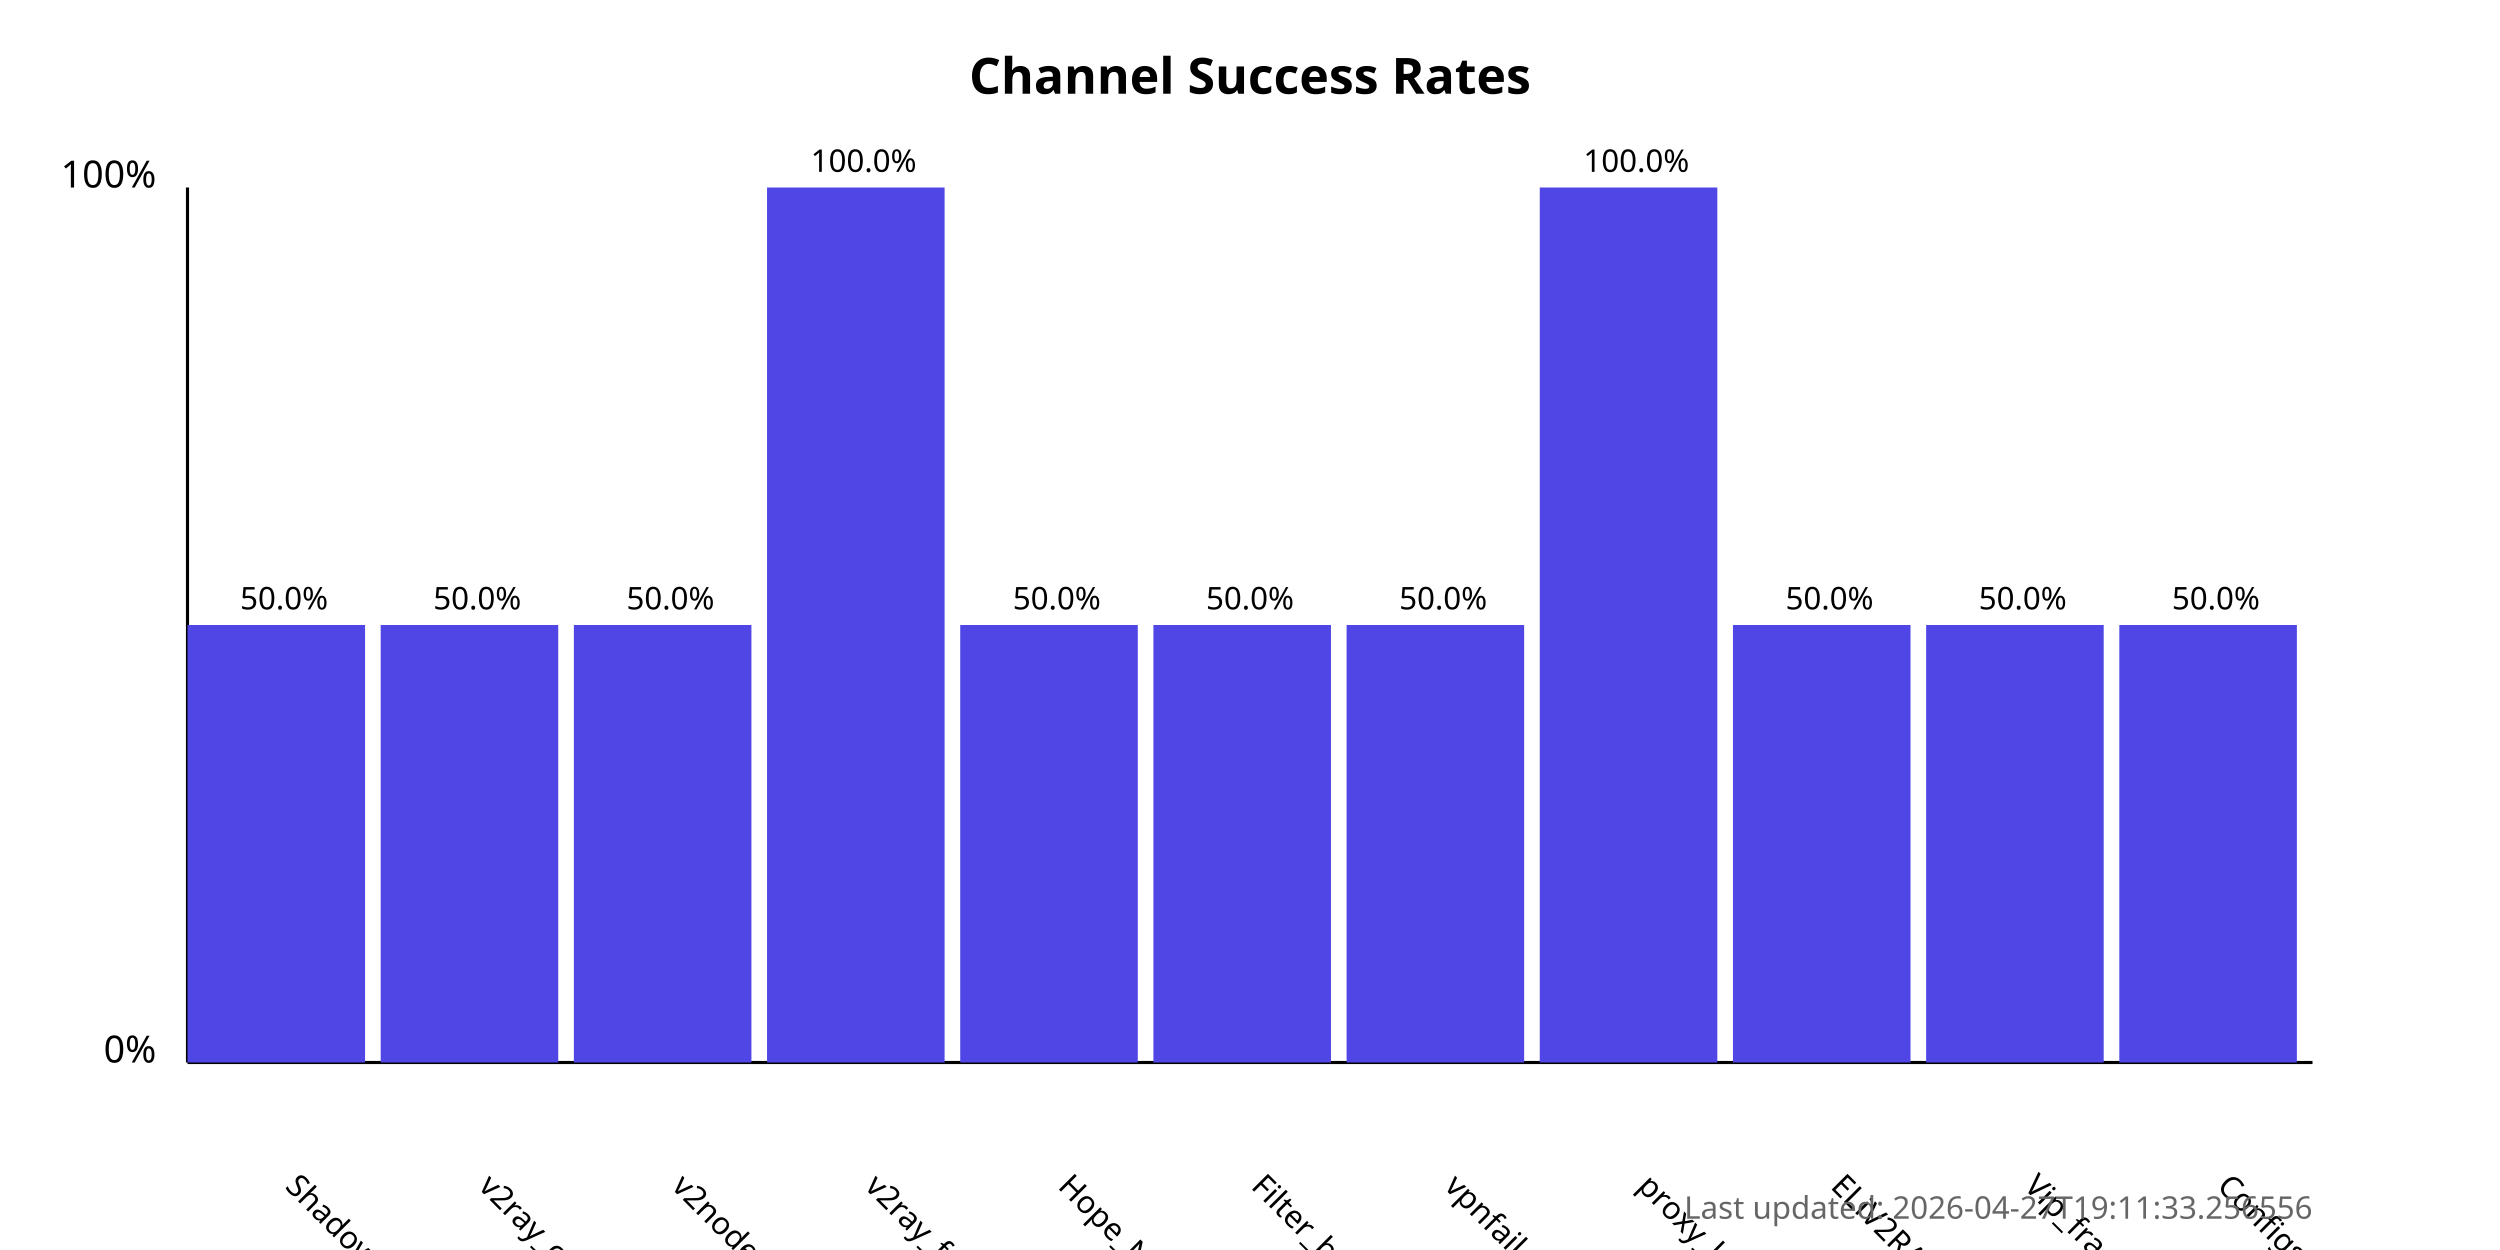
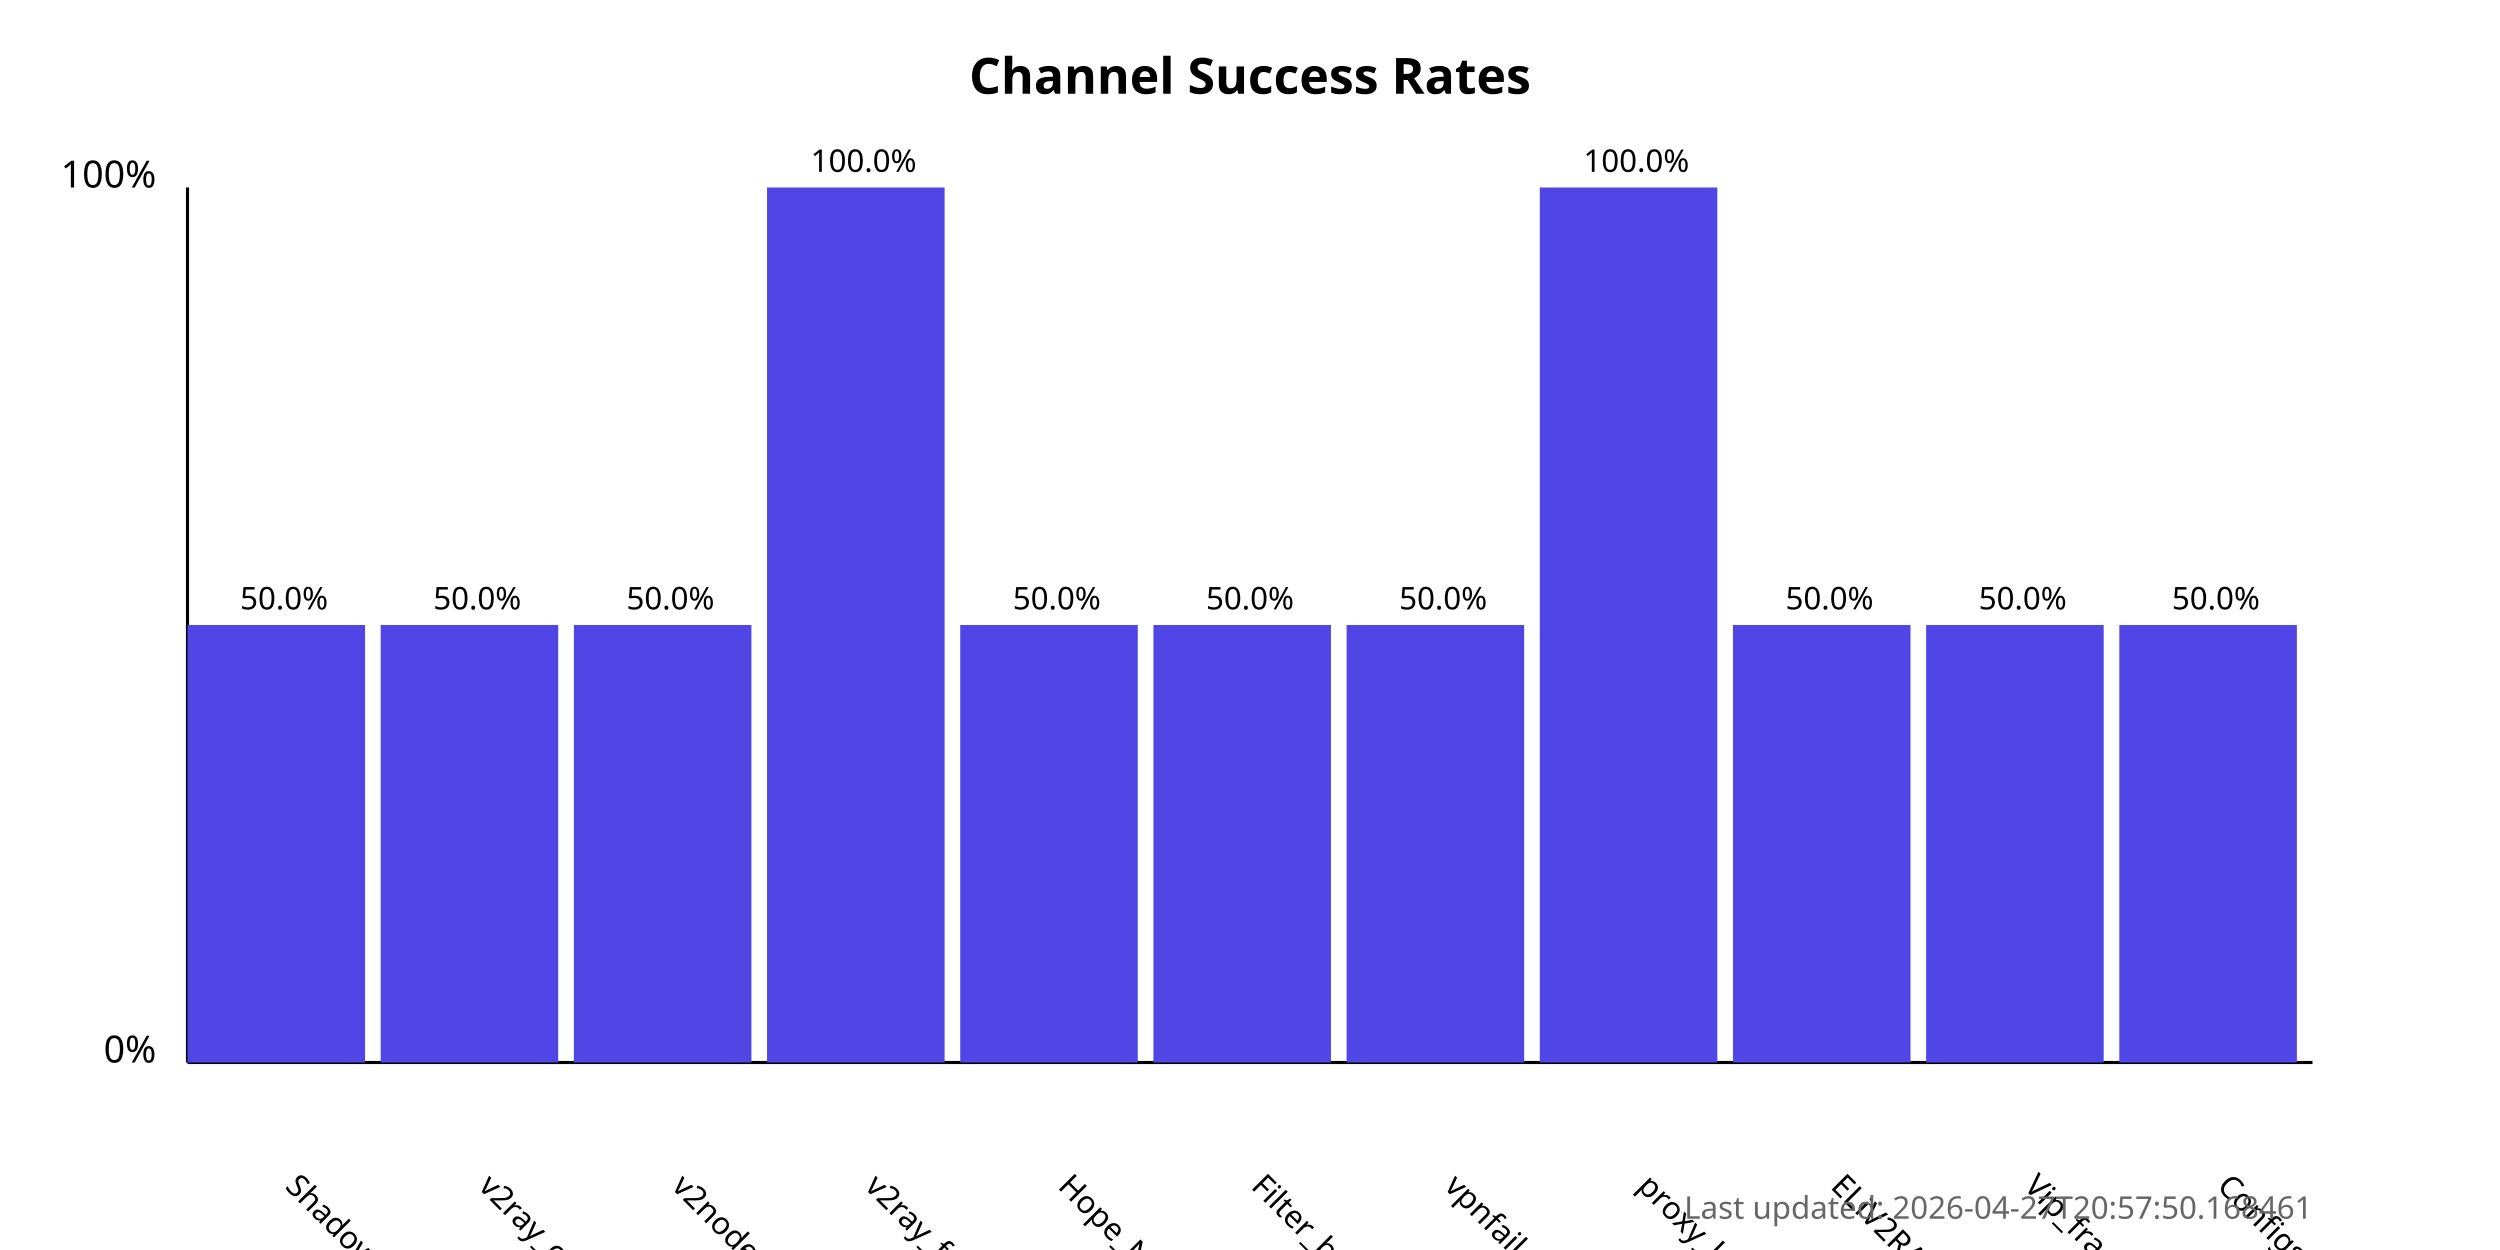
<svg xmlns="http://www.w3.org/2000/svg" width="800" height="400">
  <style>
            .chart-title { font: bold 16px sans-serif; }
            .axis-label { font: 12px sans-serif; }
            .tick-label { font: 10px sans-serif; }
            .bar { fill: #4f46e5; }
            .bar:hover { fill: #6366f1; }
            .timestamp { font: 10px sans-serif; fill: #666; }
        </style>
  <text x="400.0" y="30" text-anchor="middle" class="chart-title">
            Channel Success Rates
        </text>
  <line x1="60" y1="340" x2="60" y2="60" stroke="black" stroke-width="1" />
  <line x1="60" y1="340" x2="740" y2="340" stroke="black" stroke-width="1" />
  <text x="50" y="340" text-anchor="end" class="axis-label">0%</text>
  <text x="50" y="60" text-anchor="end" class="axis-label">100%</text>
  <g>
    <rect x="60" y="200.0" width="56.818" height="140.0" class="bar" />
    <text x="90.909" y="380" transform="rotate(45, 90.90909, 380)" text-anchor="start" class="tick-label">
                ShadowProxy66
            </text>
    <text x="90.909" y="195.0" text-anchor="middle" class="tick-label">
                50.0%
            </text>
  </g>
  <g>
    <rect x="121.818" y="200.0" width="56.818" height="140.0" class="bar" />
    <text x="152.727" y="380" transform="rotate(45, 152.7273, 380)" text-anchor="start" class="tick-label">
                v2ray_configs_pool
            </text>
    <text x="152.727" y="195.0" text-anchor="middle" class="tick-label">
                50.0%
            </text>
  </g>
  <g>
    <rect x="183.636" y="200.0" width="56.818" height="140.0" class="bar" />
    <text x="214.545" y="380" transform="rotate(45, 214.5455, 380)" text-anchor="start" class="tick-label">
                v2nodes
            </text>
    <text x="214.545" y="195.0" text-anchor="middle" class="tick-label">
                50.0%
            </text>
  </g>
  <g>
    <rect x="245.455" y="60.0" width="56.818" height="280.0" class="bar" />
    <text x="276.364" y="380" transform="rotate(45, 276.3636, 380)" text-anchor="start" class="tick-label">
                v2ray_free_conf
            </text>
    <text x="276.364" y="55.0" text-anchor="middle" class="tick-label">
                100.0%
            </text>
  </g>
  <g>
    <rect x="307.273" y="200.0" width="56.818" height="140.0" class="bar" />
    <text x="338.182" y="380" transform="rotate(45, 338.1818, 380)" text-anchor="start" class="tick-label">
                Hope_Net
            </text>
    <text x="338.182" y="195.0" text-anchor="middle" class="tick-label">
                50.0%
            </text>
  </g>
  <g>
    <rect x="369.091" y="200.0" width="56.818" height="140.0" class="bar" />
    <text x="400.0" y="380" transform="rotate(45, 400.0, 380)" text-anchor="start" class="tick-label">
                Filter_breaker
            </text>
    <text x="400.0" y="195.0" text-anchor="middle" class="tick-label">
                50.0%
            </text>
  </g>
  <g>
    <rect x="430.909" y="200.0" width="56.818" height="140.0" class="bar" />
    <text x="461.818" y="380" transform="rotate(45, 461.8182, 380)" text-anchor="start" class="tick-label">
                vpnfail_vless
            </text>
    <text x="461.818" y="195.0" text-anchor="middle" class="tick-label">
                50.0%
            </text>
  </g>
  <g>
    <rect x="492.727" y="60.0" width="56.818" height="280.0" class="bar" />
    <text x="523.636" y="380" transform="rotate(45, 523.6364, 380)" text-anchor="start" class="tick-label">
                proxy_kafee
            </text>
    <text x="523.636" y="55.0" text-anchor="middle" class="tick-label">
                100.0%
            </text>
  </g>
  <g>
    <rect x="554.545" y="200.0" width="56.818" height="140.0" class="bar" />
    <text x="585.455" y="380" transform="rotate(45, 585.4545, 380)" text-anchor="start" class="tick-label">
                ELiV2RAY
            </text>
    <text x="585.455" y="195.0" text-anchor="middle" class="tick-label">
                50.0%
            </text>
  </g>
  <g>
    <rect x="616.364" y="200.0" width="56.818" height="140.0" class="bar" />
    <text x="647.273" y="380" transform="rotate(45, 647.2727, 380)" text-anchor="start" class="tick-label">
                Vip_fragment_v2ray
            </text>
    <text x="647.273" y="195.0" text-anchor="middle" class="tick-label">
                50.0%
            </text>
  </g>
  <g>
    <rect x="678.182" y="200.0" width="56.818" height="140.0" class="bar" />
    <text x="709.091" y="380" transform="rotate(45, 709.0909, 380)" text-anchor="start" class="tick-label">
                ConfigsHubPlus
            </text>
    <text x="709.091" y="195.0" text-anchor="middle" class="tick-label">
                50.0%
            </text>
  </g>
  <text x="740" y="390" text-anchor="end" class="timestamp">
-             Last updated: 2026-04-27T19:11:33.256556
+             Last updated: 2026-04-27T20:57:50.168461
        </text>
</svg>
